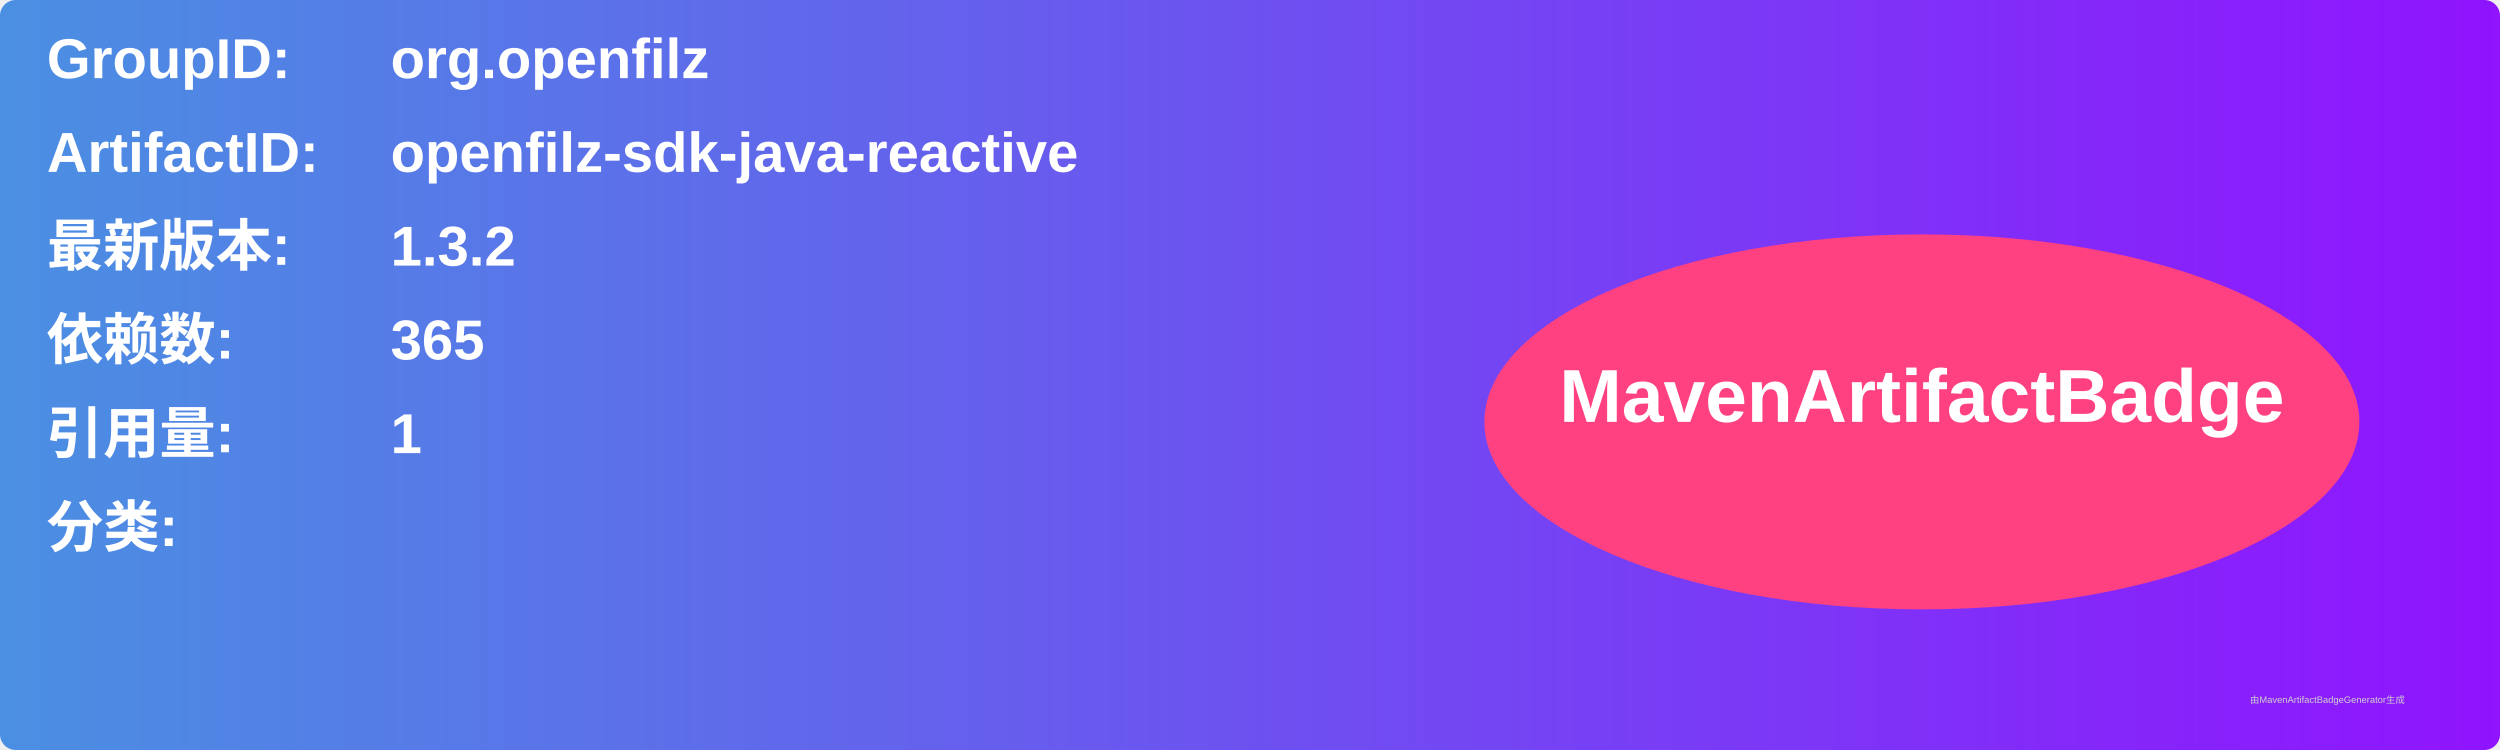
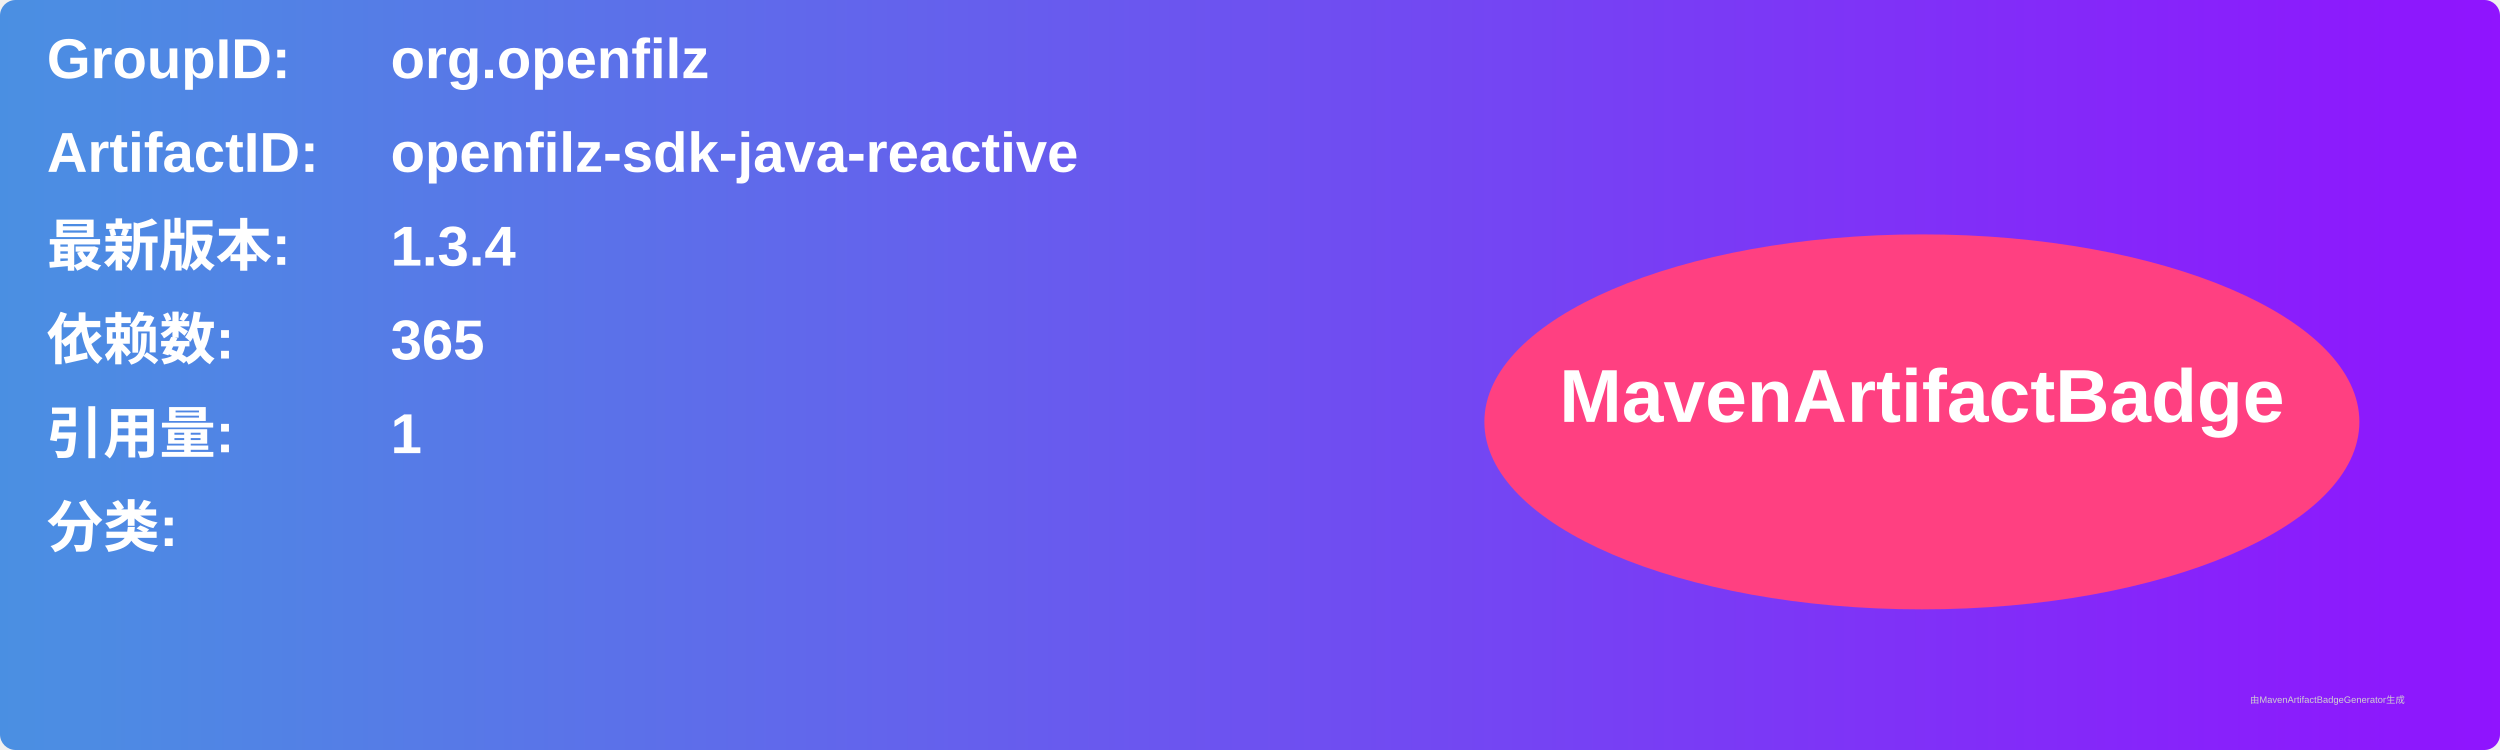
<svg xmlns="http://www.w3.org/2000/svg" width="800" height="240" viewBox="0 0 800 240">
  <linearGradient id="grad" x1="0%" y1="0%" x2="100%" y2="0%">
    <stop offset="0%" stop-color="#4a90e2" />
    <stop offset="100%" stop-color="#9013fe" />
  </linearGradient>
  <rect width="100%" height="100%" rx="5" ry="5" fill="url(#grad)" />
  <g transform="translate(15, 15)">
    <text x="0" y="10" font-family="Arial" font-size="18" fill="white" font-weight="bold" width="260">GroupID:</text>
    <text x="110" y="10" font-family="Arial" font-size="18" fill="white" font-weight="bold" width="460">org.openfilz</text>
    <text x="0" y="40" font-family="Arial" font-size="18" fill="white" font-weight="bold" width="260">ArtifactID:</text>
    <text x="110" y="40" font-family="Arial" font-size="18" fill="white" font-weight="bold" width="460">openfilz-sdk-java-reactive</text>
    <text x="0" y="70" font-family="Arial" font-size="18" fill="white" font-weight="bold">最新版本:</text>
    <text x="110" y="70" font-family="Arial" font-size="18" fill="white" font-weight="bold">
-       <tspan font-weight="bold">1.3.2</tspan>
+       <tspan font-weight="bold">1.3.4</tspan>
    </text>
    <text x="0" y="100" font-family="Arial" font-size="18" fill="white" font-weight="bold">依赖数: </text>
    <text x="110" y="100" font-family="Arial" font-size="18" fill="white">
      <tspan font-weight="bold">365</tspan>
    </text>
    <text x="0" y="130" font-family="Arial" font-size="18" fill="white" font-weight="bold">引用量: </text>
    <text x="110" y="130" font-family="Arial" font-size="18" fill="white">
      <tspan font-weight="bold">1</tspan>
    </text>
    <text x="0" y="160" font-family="Arial" font-size="18" fill="white" font-weight="bold">分类:</text>
    <text x="10" y="190" font-family="Arial" font-size="10" fill="white">
      <tspan font-weight="bold" />
    </text>
    <ellipse cx="600" cy="120" rx="140" ry="60" fill="#ff4081" />
    <text x="600" y="120" text-anchor="middle" font-family="Arial" font-size="24" fill="white" font-weight="bold">MavenArtifactBadge</text>
  </g>
  <text x="720" y="225" font-family="Arial" font-size="3" fill="#d0d0d0">由MavenArtifactBadgeGenerator生成</text>
</svg>
